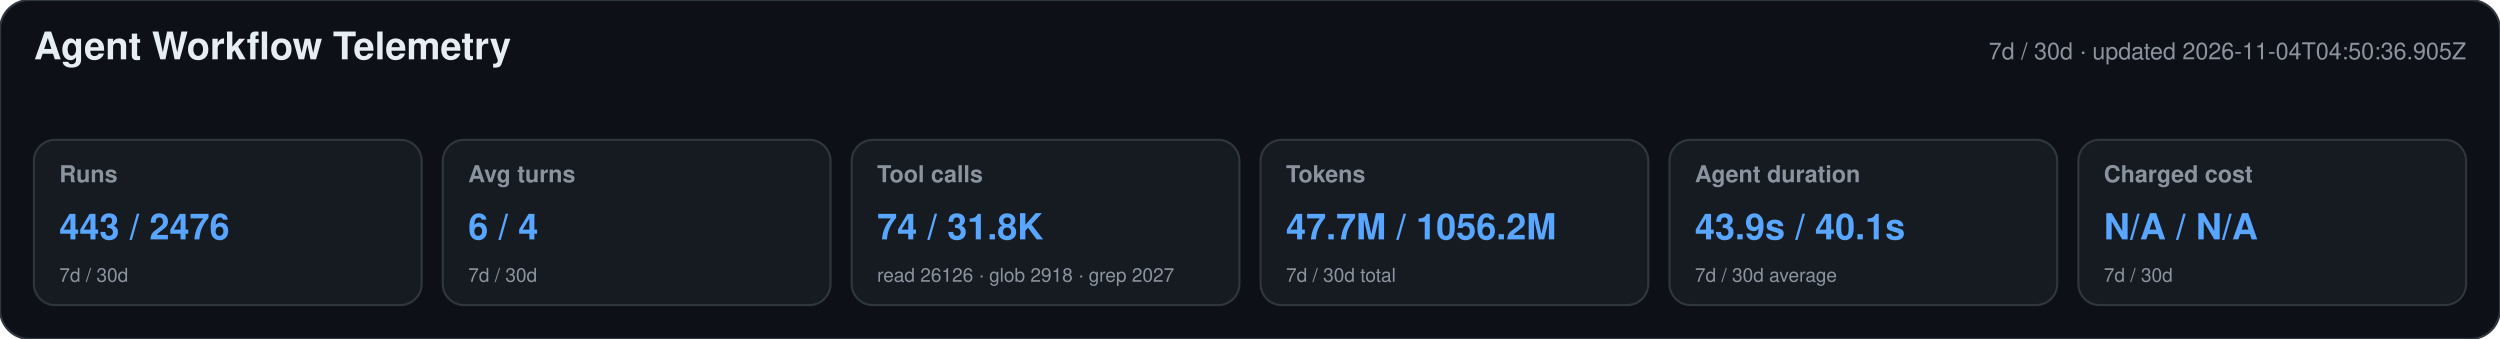
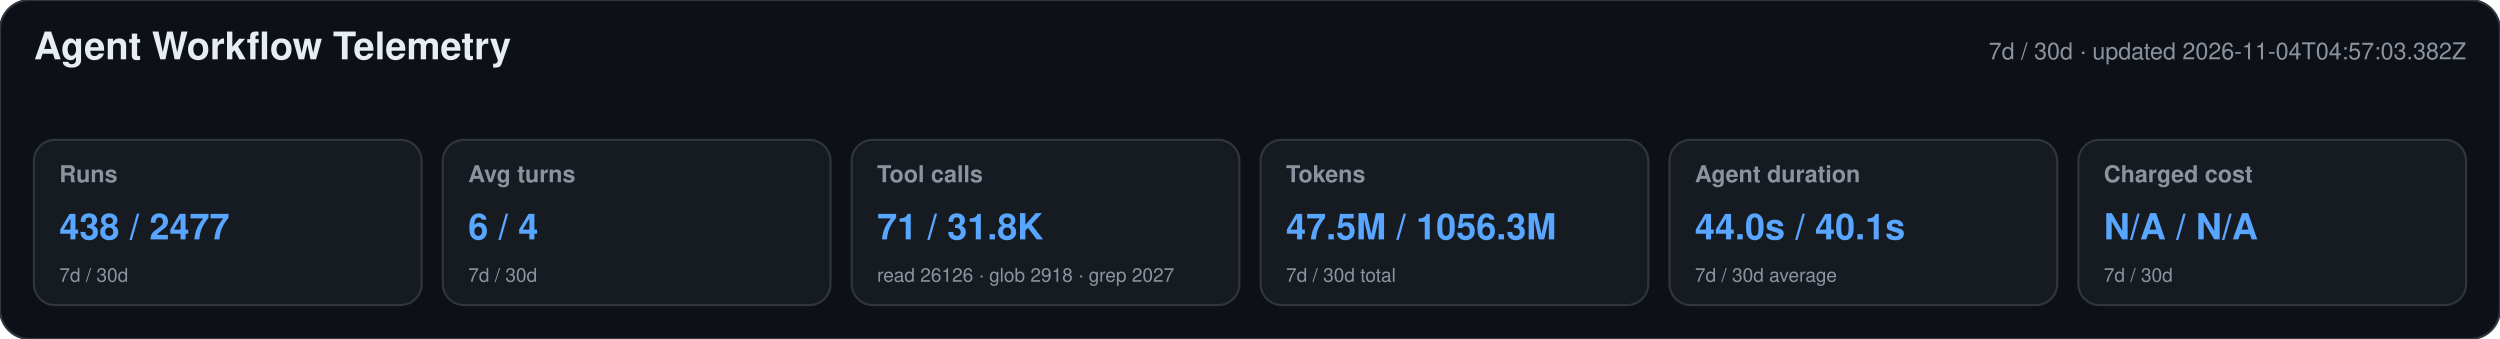
<svg xmlns="http://www.w3.org/2000/svg" width="1180" height="160" viewBox="0 0 1180 160" role="img" aria-labelledby="title desc">
  <style>text{font-family:-apple-system,BlinkMacSystemFont,"Segoe UI",Helvetica,Arial,sans-serif}.heading{font-size:18px;font-weight:650;fill:#e6edf3}.meta,.label,.secondary{fill:#8b949e}.meta,.label{font-size:11px}.label{font-weight:600}.primary{font-size:17px;font-weight:700;fill:#58a6ff}.secondary{font-size:9px}</style>
  <rect width="1180" height="160" rx="14" fill="#0d1117" stroke="#30363d" />
  <text x="16" y="28" class="heading">Agent Workflow Telemetry</text>
-   <text x="1164" y="28" text-anchor="end" class="meta">7d / 30d · updated 2026-11-04T04:50:36.905Z</text>
+   <text x="1164" y="28" text-anchor="end" class="meta">7d / 30d · updated 2026-11-04T04:57:03.382Z</text>
  <g>
    <rect x="16" y="66" width="183" height="78" rx="10" fill="#161b22" stroke="#30363d" />
    <text x="28" y="86" class="label">Runs</text>
-     <text x="28" y="113" class="primary">443 / 2476</text>
+     <text x="28" y="113" class="primary">438 / 2477</text>
    <text x="28" y="133" class="secondary">7d / 30d</text>
  </g>
  <g>
    <rect x="209" y="66" width="183" height="78" rx="10" fill="#161b22" stroke="#30363d" />
    <text x="221" y="86" class="label">Avg turns</text>
    <text x="221" y="113" class="primary">6 / 4</text>
    <text x="221" y="133" class="secondary">7d / 30d</text>
  </g>
  <g>
    <rect x="402" y="66" width="183" height="78" rx="10" fill="#161b22" stroke="#30363d" />
    <text x="414" y="86" class="label">Tool calls</text>
-     <text x="414" y="113" class="primary">74 / 31.8K</text>
+     <text x="414" y="113" class="primary">71 / 31.8K</text>
    <text x="414" y="133" class="secondary">read 26126 · glob 2918 · grep 2027</text>
  </g>
  <g>
    <rect x="595" y="66" width="183" height="78" rx="10" fill="#161b22" stroke="#30363d" />
    <text x="607" y="86" class="label">Tokens</text>
-     <text x="607" y="113" class="primary">47.7M / 1056.2M</text>
+     <text x="607" y="113" class="primary">47.5M / 1056.3M</text>
    <text x="607" y="133" class="secondary">7d / 30d total</text>
  </g>
  <g>
    <rect x="788" y="66" width="183" height="78" rx="10" fill="#161b22" stroke="#30363d" />
    <text x="800" y="86" class="label">Agent duration</text>
-     <text x="800" y="113" class="primary">43.9s / 40.1s</text>
+     <text x="800" y="113" class="primary">44.0s / 40.1s</text>
    <text x="800" y="133" class="secondary">7d / 30d average</text>
  </g>
  <g>
    <rect x="981" y="66" width="183" height="78" rx="10" fill="#161b22" stroke="#30363d" />
    <text x="993" y="86" class="label">Charged cost</text>
    <text x="993" y="113" class="primary">N/A / N/A</text>
    <text x="993" y="133" class="secondary">7d / 30d</text>
  </g>
</svg>
